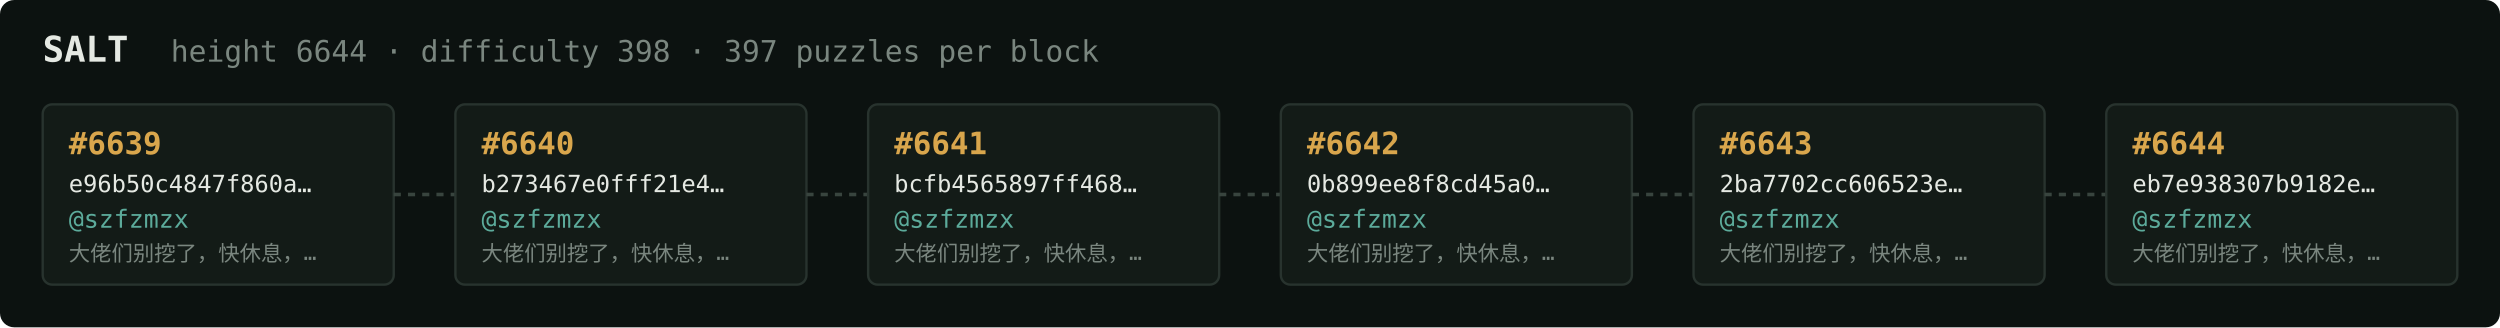
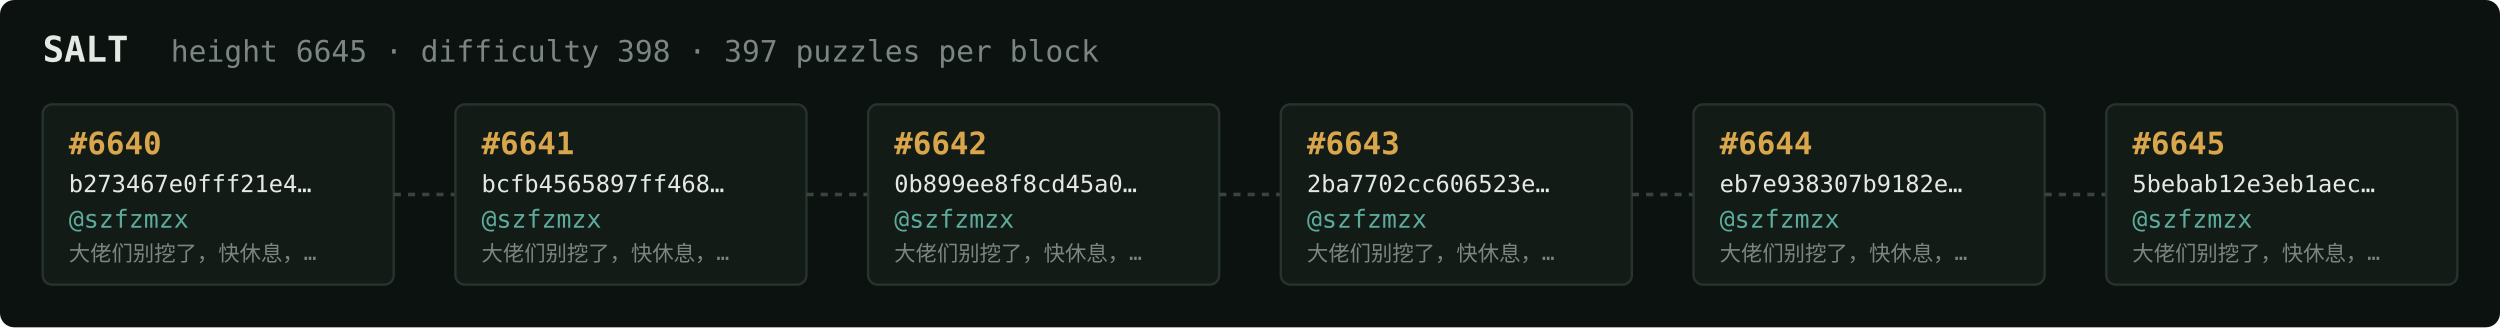
<svg xmlns="http://www.w3.org/2000/svg" width="1054" height="138" viewBox="0 0 1054 138" font-family="ui-monospace,SFMono-Regular,Menlo,monospace">
  <rect fill="#0c1210" width="1054" height="138" rx="6" />
  <text x="18" y="26" fill="#e5e9e3" font-size="15" font-weight="700">SALT</text>
-   <text x="72" y="26" fill="#7a867f" font-size="12.5">height 6644 · difficulty 398 · 397 puzzles per block</text>
+   <text x="72" y="26" fill="#7a867f" font-size="12.5">height 6645 · difficulty 398 · 397 puzzles per block</text>
  <rect x="18" y="44" width="148" height="76" rx="4" fill="#131b17" stroke="#28332e" stroke-width="1" />
-   <text x="29" y="65" fill="#d9a64c" font-size="13" font-weight="700">#6639</text>
-   <text x="29" y="81" fill="#e5e9e3" font-size="10">e96b50c4847f860a…</text>
+   <text x="29" y="65" fill="#d9a64c" font-size="13" font-weight="700">#6640</text>
+   <text x="29" y="81" fill="#e5e9e3" font-size="10">b273467e0fff21e4…</text>
  <text x="29" y="96" fill="#5cab9b" font-size="10.5">@szfzmzx</text>
  <text x="29" y="110" fill="#7a867f" font-size="9">大佬们别挖了，快休息，…</text>
  <line x1="166" y1="82.0" x2="192" y2="82.0" stroke="#38443e" stroke-width="1.5" stroke-dasharray="3 3" />
  <rect x="192" y="44" width="148" height="76" rx="4" fill="#131b17" stroke="#28332e" stroke-width="1" />
-   <text x="203" y="65" fill="#d9a64c" font-size="13" font-weight="700">#6640</text>
-   <text x="203" y="81" fill="#e5e9e3" font-size="10">b273467e0fff21e4…</text>
+   <text x="203" y="65" fill="#d9a64c" font-size="13" font-weight="700">#6641</text>
+   <text x="203" y="81" fill="#e5e9e3" font-size="10">bcfb4565897ff468…</text>
  <text x="203" y="96" fill="#5cab9b" font-size="10.5">@szfzmzx</text>
  <text x="203" y="110" fill="#7a867f" font-size="9">大佬们别挖了，快休息，…</text>
  <line x1="340" y1="82.0" x2="366" y2="82.0" stroke="#38443e" stroke-width="1.5" stroke-dasharray="3 3" />
  <rect x="366" y="44" width="148" height="76" rx="4" fill="#131b17" stroke="#28332e" stroke-width="1" />
-   <text x="377" y="65" fill="#d9a64c" font-size="13" font-weight="700">#6641</text>
-   <text x="377" y="81" fill="#e5e9e3" font-size="10">bcfb4565897ff468…</text>
+   <text x="377" y="65" fill="#d9a64c" font-size="13" font-weight="700">#6642</text>
+   <text x="377" y="81" fill="#e5e9e3" font-size="10">0b899ee8f8cd45a0…</text>
  <text x="377" y="96" fill="#5cab9b" font-size="10.5">@szfzmzx</text>
  <text x="377" y="110" fill="#7a867f" font-size="9">大佬们别挖了，快休息，…</text>
  <line x1="514" y1="82.0" x2="540" y2="82.0" stroke="#38443e" stroke-width="1.5" stroke-dasharray="3 3" />
  <rect x="540" y="44" width="148" height="76" rx="4" fill="#131b17" stroke="#28332e" stroke-width="1" />
-   <text x="551" y="65" fill="#d9a64c" font-size="13" font-weight="700">#6642</text>
-   <text x="551" y="81" fill="#e5e9e3" font-size="10">0b899ee8f8cd45a0…</text>
+   <text x="551" y="65" fill="#d9a64c" font-size="13" font-weight="700">#6643</text>
+   <text x="551" y="81" fill="#e5e9e3" font-size="10">2ba7702cc606523e…</text>
  <text x="551" y="96" fill="#5cab9b" font-size="10.5">@szfzmzx</text>
  <text x="551" y="110" fill="#7a867f" font-size="9">大佬们别挖了，快休息，…</text>
  <line x1="688" y1="82.0" x2="714" y2="82.0" stroke="#38443e" stroke-width="1.5" stroke-dasharray="3 3" />
  <rect x="714" y="44" width="148" height="76" rx="4" fill="#131b17" stroke="#28332e" stroke-width="1" />
-   <text x="725" y="65" fill="#d9a64c" font-size="13" font-weight="700">#6643</text>
-   <text x="725" y="81" fill="#e5e9e3" font-size="10">2ba7702cc606523e…</text>
+   <text x="725" y="65" fill="#d9a64c" font-size="13" font-weight="700">#6644</text>
+   <text x="725" y="81" fill="#e5e9e3" font-size="10">eb7e938307b9182e…</text>
  <text x="725" y="96" fill="#5cab9b" font-size="10.5">@szfzmzx</text>
  <text x="725" y="110" fill="#7a867f" font-size="9">大佬们别挖了，快休息，…</text>
  <line x1="862" y1="82.0" x2="888" y2="82.0" stroke="#38443e" stroke-width="1.5" stroke-dasharray="3 3" />
  <rect x="888" y="44" width="148" height="76" rx="4" fill="#131b17" stroke="#28332e" stroke-width="1" />
-   <text x="899" y="65" fill="#d9a64c" font-size="13" font-weight="700">#6644</text>
-   <text x="899" y="81" fill="#e5e9e3" font-size="10">eb7e938307b9182e…</text>
+   <text x="899" y="65" fill="#d9a64c" font-size="13" font-weight="700">#6645</text>
+   <text x="899" y="81" fill="#e5e9e3" font-size="10">5bebab12e3eb1aec…</text>
  <text x="899" y="96" fill="#5cab9b" font-size="10.5">@szfzmzx</text>
  <text x="899" y="110" fill="#7a867f" font-size="9">大佬们别挖了，快休息，…</text>
</svg>
